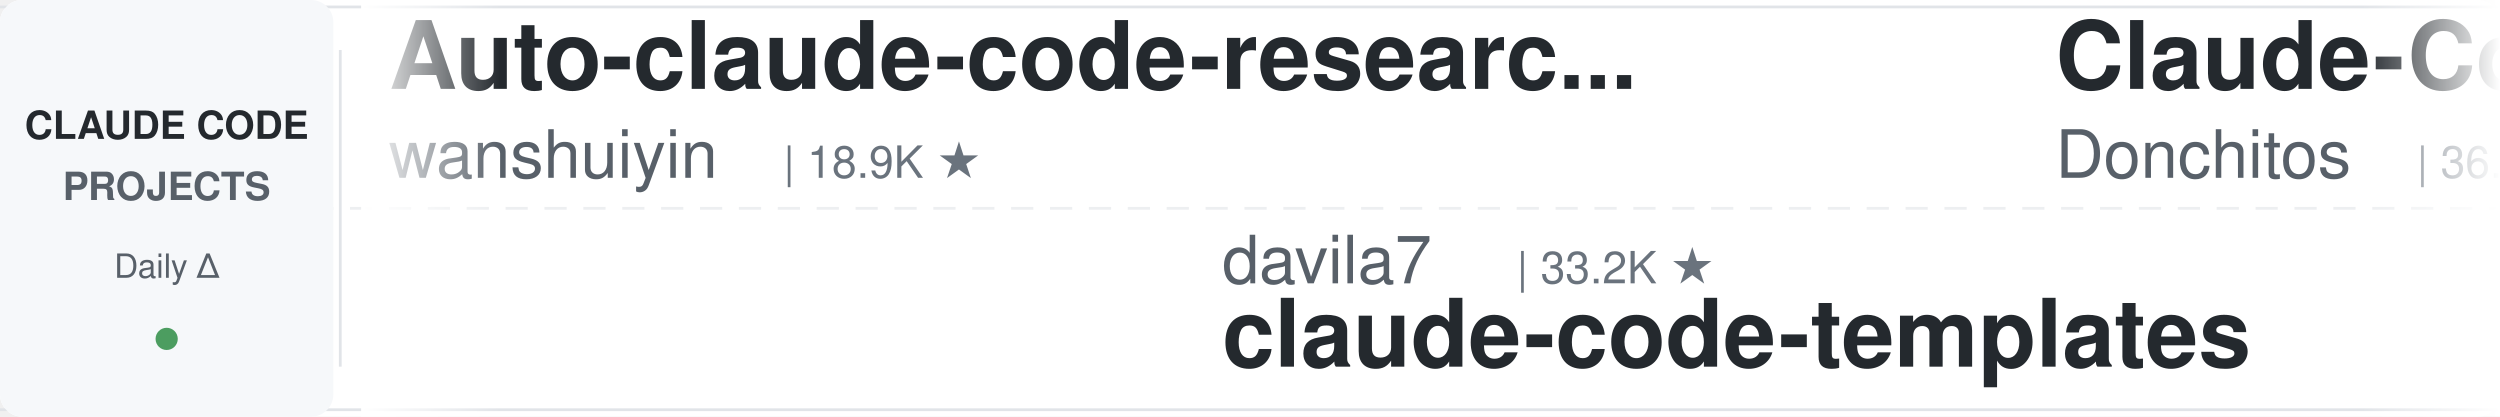
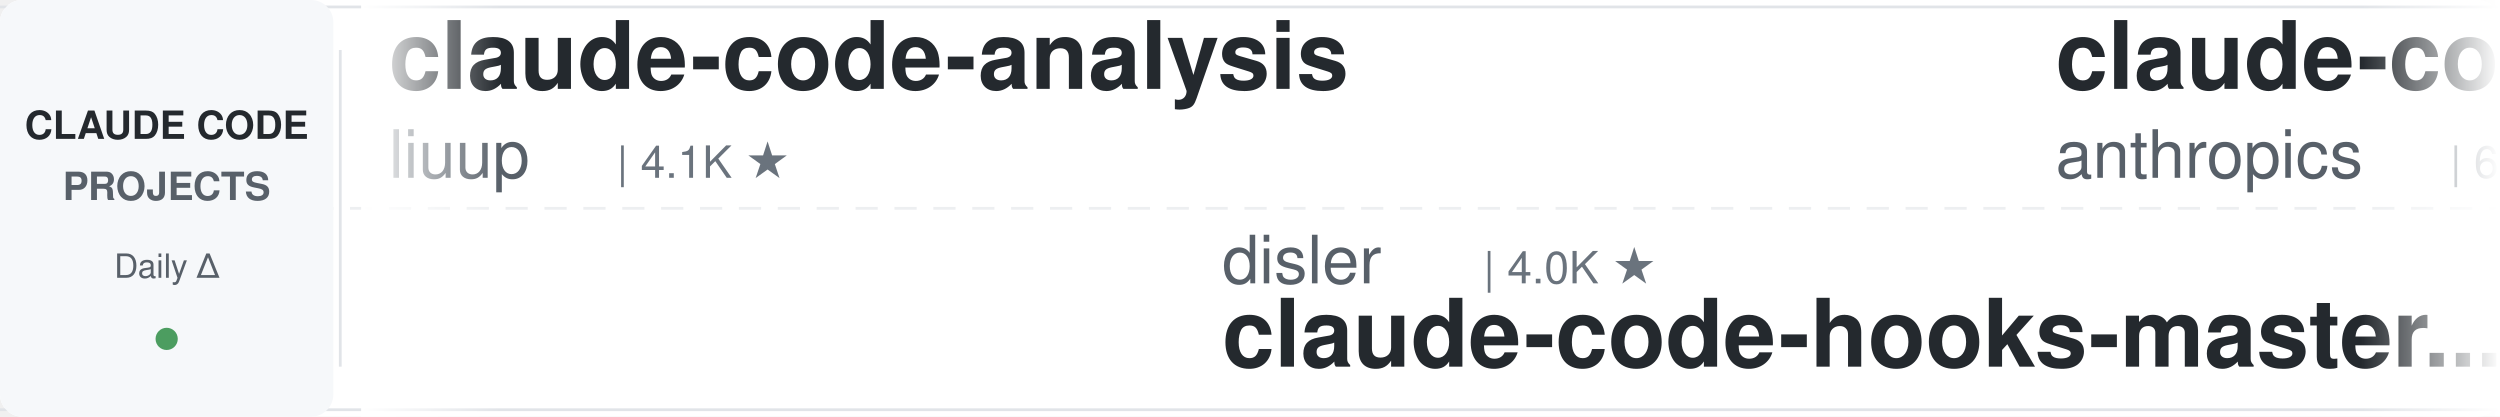
<svg xmlns="http://www.w3.org/2000/svg" width="900" height="150">
  <defs>
    <linearGradient id="leftFade" x1="0%" y1="0%" x2="100%" y2="0%">
      <stop offset="0%" style="stop-color:#ffffff;stop-opacity:1" />
      <stop offset="100%" style="stop-color:#ffffff;stop-opacity:0" />
    </linearGradient>
    <linearGradient id="rightFade" x1="0%" y1="0%" x2="100%" y2="0%">
      <stop offset="0%" style="stop-color:#ffffff;stop-opacity:0" />
      <stop offset="100%" style="stop-color:#ffffff;stop-opacity:1" />
    </linearGradient>
  </defs>
  <rect width="900" height="150" fill="#ffffff" rx="8" />
  <rect x="0" y="2" width="900" height="1" fill="#e1e4e8" />
  <rect x="0" y="147" width="900" height="1" fill="#e1e4e8" />
  <line x1="0" y1="75" x2="900" y2="75" stroke="#e1e4e8" stroke-width="1" stroke-dasharray="8 6" opacity="0.6" />
  <rect x="0" y="0" width="120" height="150" fill="#f6f8fa" rx="8" />
  <text x="60" y="50" font-family="-apple-system, BlinkMacSystemFont, 'Segoe UI', Helvetica, Arial, sans-serif" font-size="14" font-weight="600" fill="#24292e" text-anchor="middle">CLAUDE CODE</text>
  <text x="60" y="72" font-family="-apple-system, BlinkMacSystemFont, 'Segoe UI', Helvetica, Arial, sans-serif" font-size="14" font-weight="600" fill="#586069" text-anchor="middle">PROJECTS</text>
  <text x="60" y="100" font-family="-apple-system, BlinkMacSystemFont, 'Segoe UI', Helvetica, Arial, sans-serif" font-size="12" font-weight="500" fill="#586069" text-anchor="middle">Daily Δ</text>
  <circle cx="60" cy="122" r="4" fill="#22863a" opacity="0.8" />
  <rect x="122" y="18" width="1" height="114" fill="#e1e4e8" />
  <clipPath id="tickerClip">
    <rect x="130" y="0" width="770" height="150" />
  </clipPath>
  <g clip-path="url(#tickerClip)">
    <g id="tickerItems">
      <animateTransform attributeName="transform" attributeType="XML" type="translate" from="0 0" to="-3000 0" dur="54s" repeatCount="indefinite" />
      <g transform="translate(0, 0)">
-         <text x="140" y="32" font-family="-apple-system, BlinkMacSystemFont, 'Segoe UI', Helvetica, Arial, sans-serif" font-size="34" font-weight="600" fill="#24292e">Auto-claude-code-researc...</text>
-         <text x="140" y="64" font-family="-apple-system, BlinkMacSystemFont, 'Segoe UI', Helvetica, Arial, sans-serif" font-size="24" font-weight="400" fill="#586069">wanshuiyin</text>
-         <text x="282" y="64" font-family="-apple-system, BlinkMacSystemFont, 'Segoe UI', Helvetica, Arial, sans-serif" font-size="16" font-weight="500" fill="#6a737d">| 18.9K ★</text>
+         <text x="140" y="32" font-family="-apple-system, BlinkMacSystemFont, 'Segoe UI', Helvetica, Arial, sans-serif" font-size="34" font-weight="600" fill="#24292e">claude-code-analysis</text>
+         <text x="140" y="64" font-family="-apple-system, BlinkMacSystemFont, 'Segoe UI', Helvetica, Arial, sans-serif" font-size="24" font-weight="400" fill="#586069">liuup</text>
+         <text x="222" y="64" font-family="-apple-system, BlinkMacSystemFont, 'Segoe UI', Helvetica, Arial, sans-serif" font-size="16" font-weight="500" fill="#6a737d">| 4.1K ★</text>
      </g>
      <g transform="translate(300, 0)">
-         <text x="140" y="102" font-family="-apple-system, BlinkMacSystemFont, 'Segoe UI', Helvetica, Arial, sans-serif" font-size="24" font-weight="400" fill="#586069">davila7</text>
-         <text x="246" y="102" font-family="-apple-system, BlinkMacSystemFont, 'Segoe UI', Helvetica, Arial, sans-serif" font-size="16" font-weight="500" fill="#6a737d">| 33.2K ★</text>
-         <text x="140" y="132" font-family="-apple-system, BlinkMacSystemFont, 'Segoe UI', Helvetica, Arial, sans-serif" font-size="34" font-weight="600" fill="#24292e">claude-code-templates</text>
+         <text x="140" y="102" font-family="-apple-system, BlinkMacSystemFont, 'Segoe UI', Helvetica, Arial, sans-serif" font-size="24" font-weight="400" fill="#586069">disler</text>
+         <text x="234" y="102" font-family="-apple-system, BlinkMacSystemFont, 'Segoe UI', Helvetica, Arial, sans-serif" font-size="16" font-weight="500" fill="#6a737d">| 4.0K ★</text>
+         <text x="140" y="132" font-family="-apple-system, BlinkMacSystemFont, 'Segoe UI', Helvetica, Arial, sans-serif" font-size="34" font-weight="600" fill="#24292e">claude-code-hooks-master...</text>
      </g>
      <g transform="translate(600, 0)">
-         <text x="140" y="32" font-family="-apple-system, BlinkMacSystemFont, 'Segoe UI', Helvetica, Arial, sans-serif" font-size="34" font-weight="600" fill="#24292e">Claude-Code-Game-Studios</text>
-         <text x="140" y="64" font-family="-apple-system, BlinkMacSystemFont, 'Segoe UI', Helvetica, Arial, sans-serif" font-size="24" font-weight="400" fill="#586069">Donchitos</text>
-         <text x="270" y="64" font-family="-apple-system, BlinkMacSystemFont, 'Segoe UI', Helvetica, Arial, sans-serif" font-size="16" font-weight="500" fill="#6a737d">| 36.9K ★</text>
+         <text x="140" y="32" font-family="-apple-system, BlinkMacSystemFont, 'Segoe UI', Helvetica, Arial, sans-serif" font-size="34" font-weight="600" fill="#24292e">claude-code-security-rev...</text>
+         <text x="140" y="64" font-family="-apple-system, BlinkMacSystemFont, 'Segoe UI', Helvetica, Arial, sans-serif" font-size="24" font-weight="400" fill="#586069">anthropics</text>
+         <text x="282" y="64" font-family="-apple-system, BlinkMacSystemFont, 'Segoe UI', Helvetica, Arial, sans-serif" font-size="16" font-weight="500" fill="#6a737d">| 6.8K ★</text>
      </g>
      <g transform="translate(900, 0)">
-         <text x="140" y="102" font-family="-apple-system, BlinkMacSystemFont, 'Segoe UI', Helvetica, Arial, sans-serif" font-size="24" font-weight="400" fill="#586069">shanraisshan</text>
-         <text x="306" y="102" font-family="-apple-system, BlinkMacSystemFont, 'Segoe UI', Helvetica, Arial, sans-serif" font-size="16" font-weight="500" fill="#6a737d">| 68.8K ★</text>
-         <text x="140" y="132" font-family="-apple-system, BlinkMacSystemFont, 'Segoe UI', Helvetica, Arial, sans-serif" font-size="34" font-weight="600" fill="#24292e">claude-code-best-practic...</text>
+         <text x="140" y="102" font-family="-apple-system, BlinkMacSystemFont, 'Segoe UI', Helvetica, Arial, sans-serif" font-size="24" font-weight="400" fill="#586069">Yeachan-Heo</text>
+         <text x="294" y="102" font-family="-apple-system, BlinkMacSystemFont, 'Segoe UI', Helvetica, Arial, sans-serif" font-size="16" font-weight="500" fill="#6a737d">| 40.7K ★</text>
+         <text x="140" y="132" font-family="-apple-system, BlinkMacSystemFont, 'Segoe UI', Helvetica, Arial, sans-serif" font-size="34" font-weight="600" fill="#24292e">oh-my-claudecode</text>
      </g>
      <g transform="translate(1200, 0)">
-         <text x="140" y="32" font-family="-apple-system, BlinkMacSystemFont, 'Segoe UI', Helvetica, Arial, sans-serif" font-size="34" font-weight="600" fill="#24292e">Dive-into-Claude-Code</text>
-         <text x="140" y="64" font-family="-apple-system, BlinkMacSystemFont, 'Segoe UI', Helvetica, Arial, sans-serif" font-size="24" font-weight="400" fill="#586069">VILA-Lab</text>
-         <text x="258" y="64" font-family="-apple-system, BlinkMacSystemFont, 'Segoe UI', Helvetica, Arial, sans-serif" font-size="16" font-weight="500" fill="#6a737d">| 2.2K ★</text>
+         <text x="140" y="32" font-family="-apple-system, BlinkMacSystemFont, 'Segoe UI', Helvetica, Arial, sans-serif" font-size="34" font-weight="600" fill="#24292e">claude-code-settings</text>
+         <text x="140" y="64" font-family="-apple-system, BlinkMacSystemFont, 'Segoe UI', Helvetica, Arial, sans-serif" font-size="24" font-weight="400" fill="#586069">feiskyer</text>
+         <text x="258" y="64" font-family="-apple-system, BlinkMacSystemFont, 'Segoe UI', Helvetica, Arial, sans-serif" font-size="16" font-weight="500" fill="#6a737d">| 1.7K ★</text>
      </g>
      <g transform="translate(1500, 0)">
-         <text x="140" y="102" font-family="-apple-system, BlinkMacSystemFont, 'Segoe UI', Helvetica, Arial, sans-serif" font-size="24" font-weight="400" fill="#586069">feiskyer</text>
-         <text x="258" y="102" font-family="-apple-system, BlinkMacSystemFont, 'Segoe UI', Helvetica, Arial, sans-serif" font-size="16" font-weight="500" fill="#6a737d">| 1.7K ★</text>
-         <text x="140" y="132" font-family="-apple-system, BlinkMacSystemFont, 'Segoe UI', Helvetica, Arial, sans-serif" font-size="34" font-weight="600" fill="#24292e">claude-code-settings</text>
+         <text x="140" y="102" font-family="-apple-system, BlinkMacSystemFont, 'Segoe UI', Helvetica, Arial, sans-serif" font-size="24" font-weight="400" fill="#586069">https-deeplearning-ai</text>
+         <text x="414" y="102" font-family="-apple-system, BlinkMacSystemFont, 'Segoe UI', Helvetica, Arial, sans-serif" font-size="16" font-weight="500" fill="#6a737d">| 561 ★</text>
+         <text x="140" y="132" font-family="-apple-system, BlinkMacSystemFont, 'Segoe UI', Helvetica, Arial, sans-serif" font-size="34" font-weight="600" fill="#24292e">sc-claude-code-files</text>
      </g>
      <g transform="translate(1800, 0)">
-         <text x="140" y="32" font-family="-apple-system, BlinkMacSystemFont, 'Segoe UI', Helvetica, Arial, sans-serif" font-size="34" font-weight="600" fill="#24292e">ClaudeCode-Portable</text>
-         <text x="140" y="64" font-family="-apple-system, BlinkMacSystemFont, 'Segoe UI', Helvetica, Arial, sans-serif" font-size="24" font-weight="400" fill="#586069">techjarves</text>
-         <text x="282" y="64" font-family="-apple-system, BlinkMacSystemFont, 'Segoe UI', Helvetica, Arial, sans-serif" font-size="16" font-weight="500" fill="#6a737d">| 1.6K ★</text>
+         <text x="140" y="32" font-family="-apple-system, BlinkMacSystemFont, 'Segoe UI', Helvetica, Arial, sans-serif" font-size="34" font-weight="600" fill="#24292e">claude-code-spec-workflo...</text>
+         <text x="140" y="64" font-family="-apple-system, BlinkMacSystemFont, 'Segoe UI', Helvetica, Arial, sans-serif" font-size="24" font-weight="400" fill="#586069">Pimzino</text>
+         <text x="246" y="64" font-family="-apple-system, BlinkMacSystemFont, 'Segoe UI', Helvetica, Arial, sans-serif" font-size="16" font-weight="500" fill="#6a737d">| 3.9K ★</text>
      </g>
      <g transform="translate(2100, 0)">
-         <text x="140" y="102" font-family="-apple-system, BlinkMacSystemFont, 'Segoe UI', Helvetica, Arial, sans-serif" font-size="24" font-weight="400" fill="#586069">jqueryscript</text>
-         <text x="306" y="102" font-family="-apple-system, BlinkMacSystemFont, 'Segoe UI', Helvetica, Arial, sans-serif" font-size="16" font-weight="500" fill="#6a737d">| 544 ★</text>
-         <text x="140" y="132" font-family="-apple-system, BlinkMacSystemFont, 'Segoe UI', Helvetica, Arial, sans-serif" font-size="34" font-weight="600" fill="#24292e">awesome-claude-code</text>
+         <text x="140" y="102" font-family="-apple-system, BlinkMacSystemFont, 'Segoe UI', Helvetica, Arial, sans-serif" font-size="24" font-weight="400" fill="#586069">kodu-ai</text>
+         <text x="246" y="102" font-family="-apple-system, BlinkMacSystemFont, 'Segoe UI', Helvetica, Arial, sans-serif" font-size="16" font-weight="500" fill="#6a737d">| 5.2K ★</text>
+         <text x="140" y="132" font-family="-apple-system, BlinkMacSystemFont, 'Segoe UI', Helvetica, Arial, sans-serif" font-size="34" font-weight="600" fill="#24292e">claude-coder</text>
      </g>
      <g transform="translate(2400, 0)">
-         <text x="140" y="32" font-family="-apple-system, BlinkMacSystemFont, 'Segoe UI', Helvetica, Arial, sans-serif" font-size="34" font-weight="600" fill="#24292e">claude-code-tips</text>
-         <text x="140" y="64" font-family="-apple-system, BlinkMacSystemFont, 'Segoe UI', Helvetica, Arial, sans-serif" font-size="24" font-weight="400" fill="#586069">ykdojo</text>
-         <text x="234" y="64" font-family="-apple-system, BlinkMacSystemFont, 'Segoe UI', Helvetica, Arial, sans-serif" font-size="16" font-weight="500" fill="#6a737d">| 10.3K ★</text>
+         <text x="140" y="32" font-family="-apple-system, BlinkMacSystemFont, 'Segoe UI', Helvetica, Arial, sans-serif" font-size="34" font-weight="600" fill="#24292e">claude-code-book</text>
+         <text x="140" y="64" font-family="-apple-system, BlinkMacSystemFont, 'Segoe UI', Helvetica, Arial, sans-serif" font-size="24" font-weight="400" fill="#586069">lintsinghua</text>
+         <text x="294" y="64" font-family="-apple-system, BlinkMacSystemFont, 'Segoe UI', Helvetica, Arial, sans-serif" font-size="16" font-weight="500" fill="#6a737d">| 4.4K ★</text>
      </g>
      <g transform="translate(2700, 0)">
-         <text x="140" y="102" font-family="-apple-system, BlinkMacSystemFont, 'Segoe UI', Helvetica, Arial, sans-serif" font-size="24" font-weight="400" fill="#586069">musistudio</text>
-         <text x="282" y="102" font-family="-apple-system, BlinkMacSystemFont, 'Segoe UI', Helvetica, Arial, sans-serif" font-size="16" font-weight="500" fill="#6a737d">| 38.1K ★</text>
-         <text x="140" y="132" font-family="-apple-system, BlinkMacSystemFont, 'Segoe UI', Helvetica, Arial, sans-serif" font-size="34" font-weight="600" fill="#24292e">claude-code-router</text>
+         <text x="140" y="102" font-family="-apple-system, BlinkMacSystemFont, 'Segoe UI', Helvetica, Arial, sans-serif" font-size="24" font-weight="400" fill="#586069">anthropics</text>
+         <text x="282" y="102" font-family="-apple-system, BlinkMacSystemFont, 'Segoe UI', Helvetica, Arial, sans-serif" font-size="16" font-weight="500" fill="#6a737d">| 1.0K ★</text>
+         <text x="140" y="132" font-family="-apple-system, BlinkMacSystemFont, 'Segoe UI', Helvetica, Arial, sans-serif" font-size="34" font-weight="600" fill="#24292e">claude-code-base-action</text>
      </g>
      <g transform="translate(3000, 0)">
-         <text x="140" y="32" font-family="-apple-system, BlinkMacSystemFont, 'Segoe UI', Helvetica, Arial, sans-serif" font-size="34" font-weight="600" fill="#24292e">Auto-claude-code-researc...</text>
-         <text x="140" y="64" font-family="-apple-system, BlinkMacSystemFont, 'Segoe UI', Helvetica, Arial, sans-serif" font-size="24" font-weight="400" fill="#586069">wanshuiyin</text>
-         <text x="282" y="64" font-family="-apple-system, BlinkMacSystemFont, 'Segoe UI', Helvetica, Arial, sans-serif" font-size="16" font-weight="500" fill="#6a737d">| 18.9K ★</text>
+         <text x="140" y="32" font-family="-apple-system, BlinkMacSystemFont, 'Segoe UI', Helvetica, Arial, sans-serif" font-size="34" font-weight="600" fill="#24292e">claude-code-analysis</text>
+         <text x="140" y="64" font-family="-apple-system, BlinkMacSystemFont, 'Segoe UI', Helvetica, Arial, sans-serif" font-size="24" font-weight="400" fill="#586069">liuup</text>
+         <text x="222" y="64" font-family="-apple-system, BlinkMacSystemFont, 'Segoe UI', Helvetica, Arial, sans-serif" font-size="16" font-weight="500" fill="#6a737d">| 4.1K ★</text>
      </g>
      <g transform="translate(3300, 0)">
-         <text x="140" y="102" font-family="-apple-system, BlinkMacSystemFont, 'Segoe UI', Helvetica, Arial, sans-serif" font-size="24" font-weight="400" fill="#586069">davila7</text>
-         <text x="246" y="102" font-family="-apple-system, BlinkMacSystemFont, 'Segoe UI', Helvetica, Arial, sans-serif" font-size="16" font-weight="500" fill="#6a737d">| 33.2K ★</text>
-         <text x="140" y="132" font-family="-apple-system, BlinkMacSystemFont, 'Segoe UI', Helvetica, Arial, sans-serif" font-size="34" font-weight="600" fill="#24292e">claude-code-templates</text>
+         <text x="140" y="102" font-family="-apple-system, BlinkMacSystemFont, 'Segoe UI', Helvetica, Arial, sans-serif" font-size="24" font-weight="400" fill="#586069">disler</text>
+         <text x="234" y="102" font-family="-apple-system, BlinkMacSystemFont, 'Segoe UI', Helvetica, Arial, sans-serif" font-size="16" font-weight="500" fill="#6a737d">| 4.0K ★</text>
+         <text x="140" y="132" font-family="-apple-system, BlinkMacSystemFont, 'Segoe UI', Helvetica, Arial, sans-serif" font-size="34" font-weight="600" fill="#24292e">claude-code-hooks-master...</text>
      </g>
      <g transform="translate(3600, 0)">
-         <text x="140" y="32" font-family="-apple-system, BlinkMacSystemFont, 'Segoe UI', Helvetica, Arial, sans-serif" font-size="34" font-weight="600" fill="#24292e">Claude-Code-Game-Studios</text>
-         <text x="140" y="64" font-family="-apple-system, BlinkMacSystemFont, 'Segoe UI', Helvetica, Arial, sans-serif" font-size="24" font-weight="400" fill="#586069">Donchitos</text>
-         <text x="270" y="64" font-family="-apple-system, BlinkMacSystemFont, 'Segoe UI', Helvetica, Arial, sans-serif" font-size="16" font-weight="500" fill="#6a737d">| 36.9K ★</text>
+         <text x="140" y="32" font-family="-apple-system, BlinkMacSystemFont, 'Segoe UI', Helvetica, Arial, sans-serif" font-size="34" font-weight="600" fill="#24292e">claude-code-security-rev...</text>
+         <text x="140" y="64" font-family="-apple-system, BlinkMacSystemFont, 'Segoe UI', Helvetica, Arial, sans-serif" font-size="24" font-weight="400" fill="#586069">anthropics</text>
+         <text x="282" y="64" font-family="-apple-system, BlinkMacSystemFont, 'Segoe UI', Helvetica, Arial, sans-serif" font-size="16" font-weight="500" fill="#6a737d">| 6.8K ★</text>
      </g>
      <g transform="translate(3900, 0)">
-         <text x="140" y="102" font-family="-apple-system, BlinkMacSystemFont, 'Segoe UI', Helvetica, Arial, sans-serif" font-size="24" font-weight="400" fill="#586069">shanraisshan</text>
-         <text x="306" y="102" font-family="-apple-system, BlinkMacSystemFont, 'Segoe UI', Helvetica, Arial, sans-serif" font-size="16" font-weight="500" fill="#6a737d">| 68.8K ★</text>
-         <text x="140" y="132" font-family="-apple-system, BlinkMacSystemFont, 'Segoe UI', Helvetica, Arial, sans-serif" font-size="34" font-weight="600" fill="#24292e">claude-code-best-practic...</text>
+         <text x="140" y="102" font-family="-apple-system, BlinkMacSystemFont, 'Segoe UI', Helvetica, Arial, sans-serif" font-size="24" font-weight="400" fill="#586069">Yeachan-Heo</text>
+         <text x="294" y="102" font-family="-apple-system, BlinkMacSystemFont, 'Segoe UI', Helvetica, Arial, sans-serif" font-size="16" font-weight="500" fill="#6a737d">| 40.7K ★</text>
+         <text x="140" y="132" font-family="-apple-system, BlinkMacSystemFont, 'Segoe UI', Helvetica, Arial, sans-serif" font-size="34" font-weight="600" fill="#24292e">oh-my-claudecode</text>
      </g>
    </g>
  </g>
  <rect x="130" y="0" width="50" height="150" fill="url(#leftFade)" />
  <rect x="850" y="0" width="50" height="150" fill="url(#rightFade)" />
</svg>
